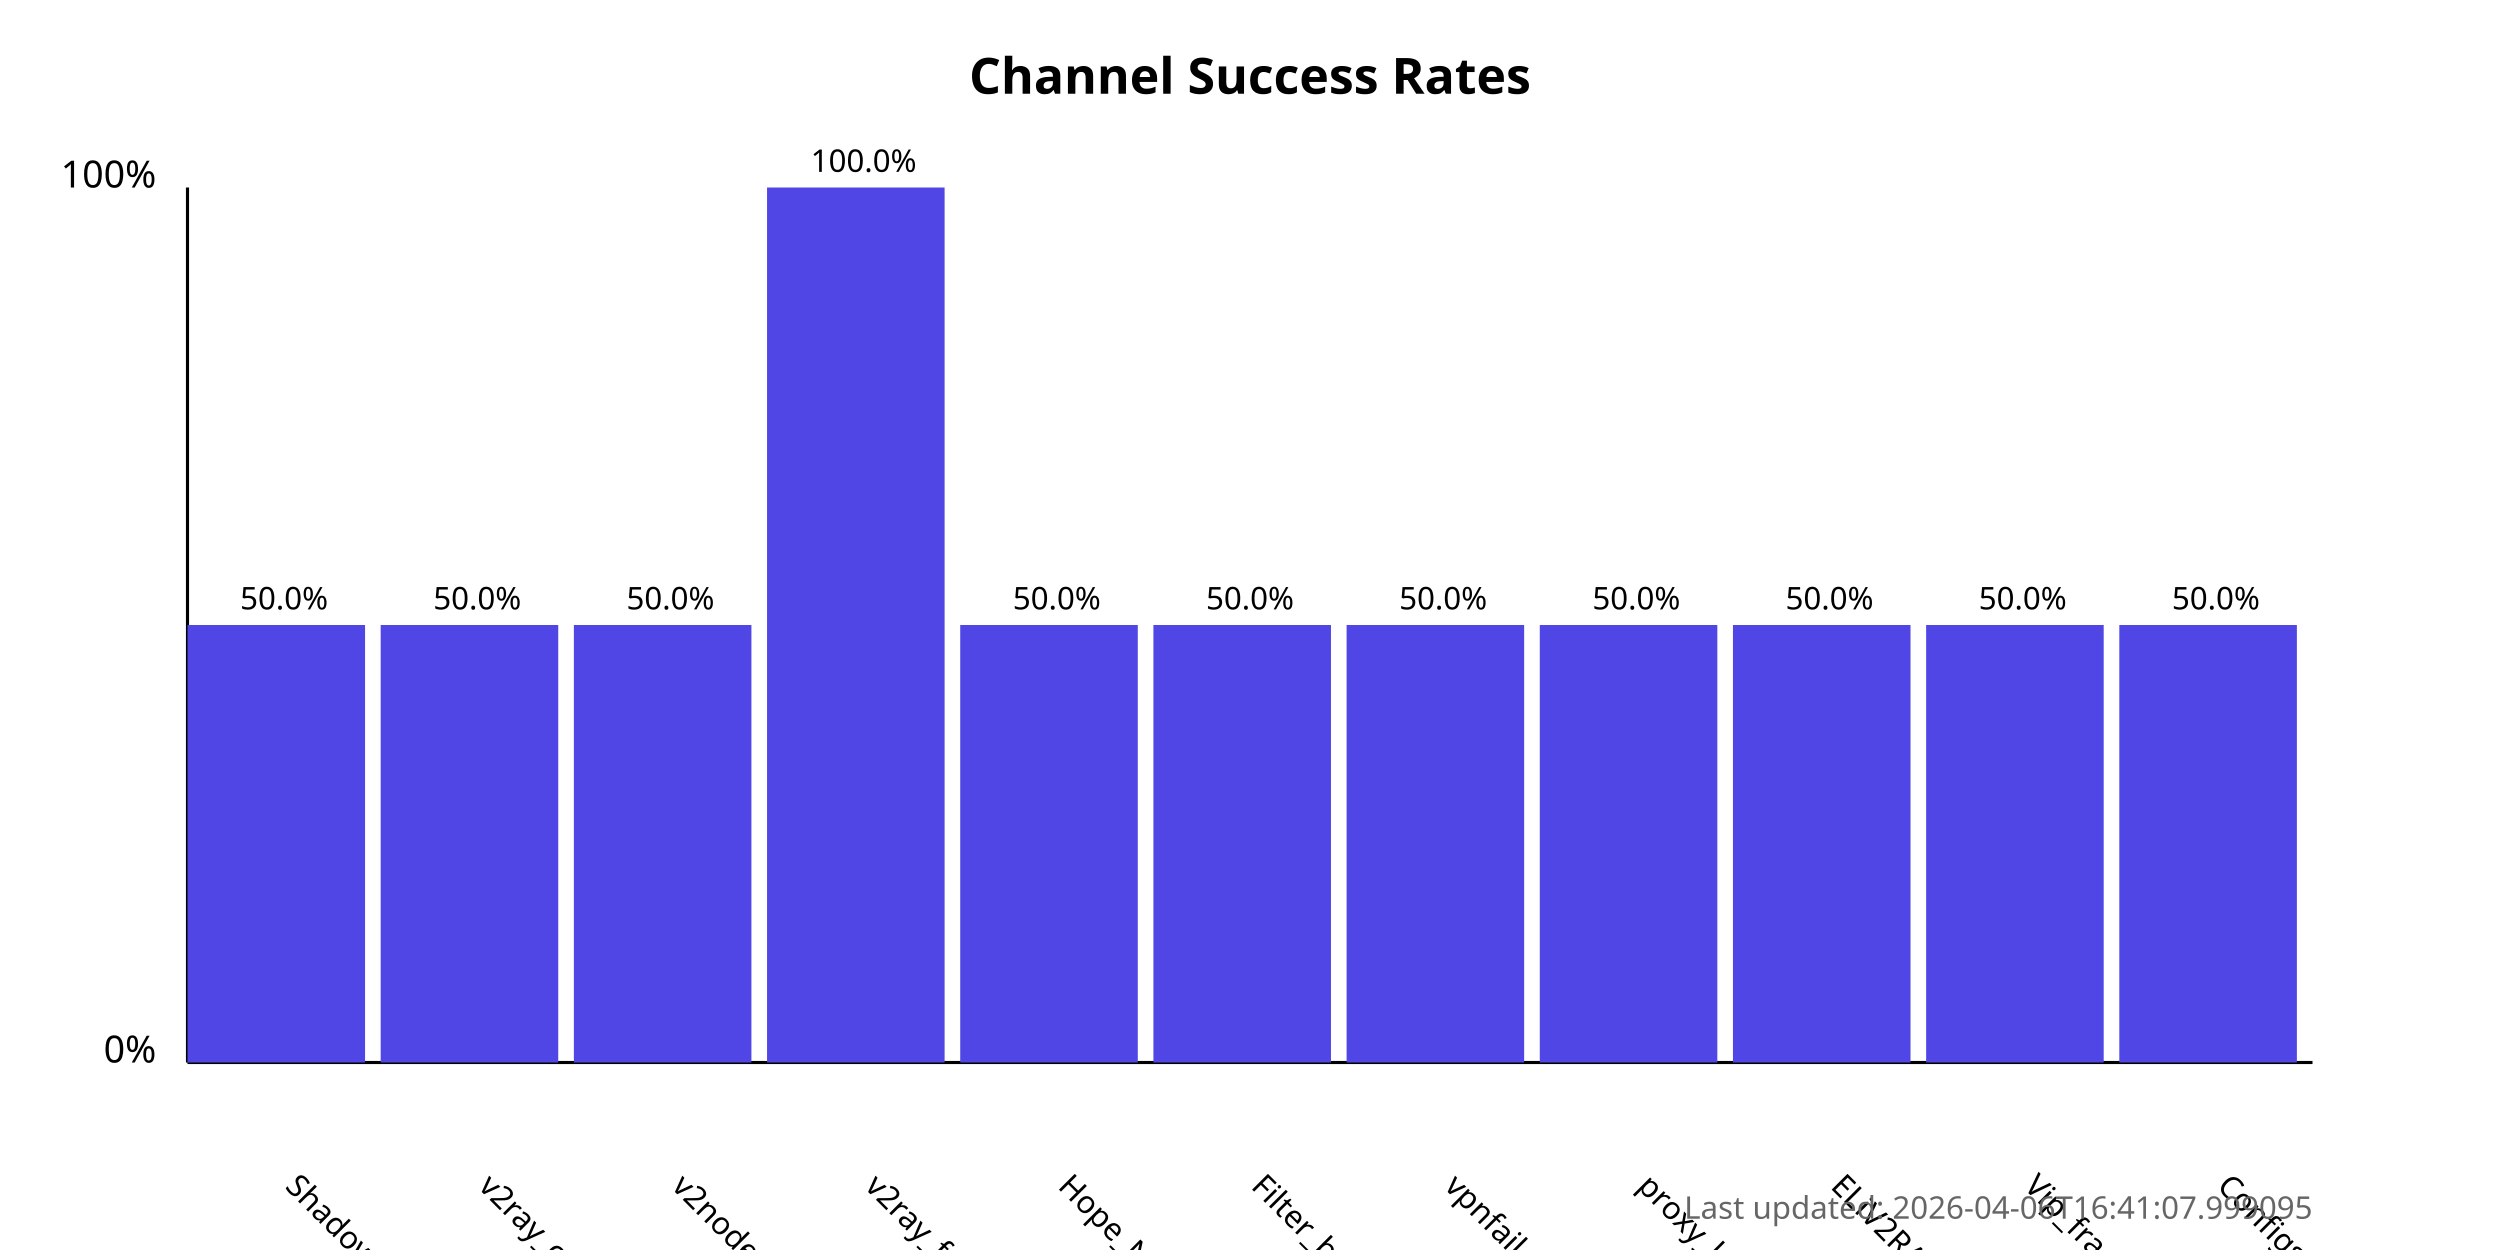
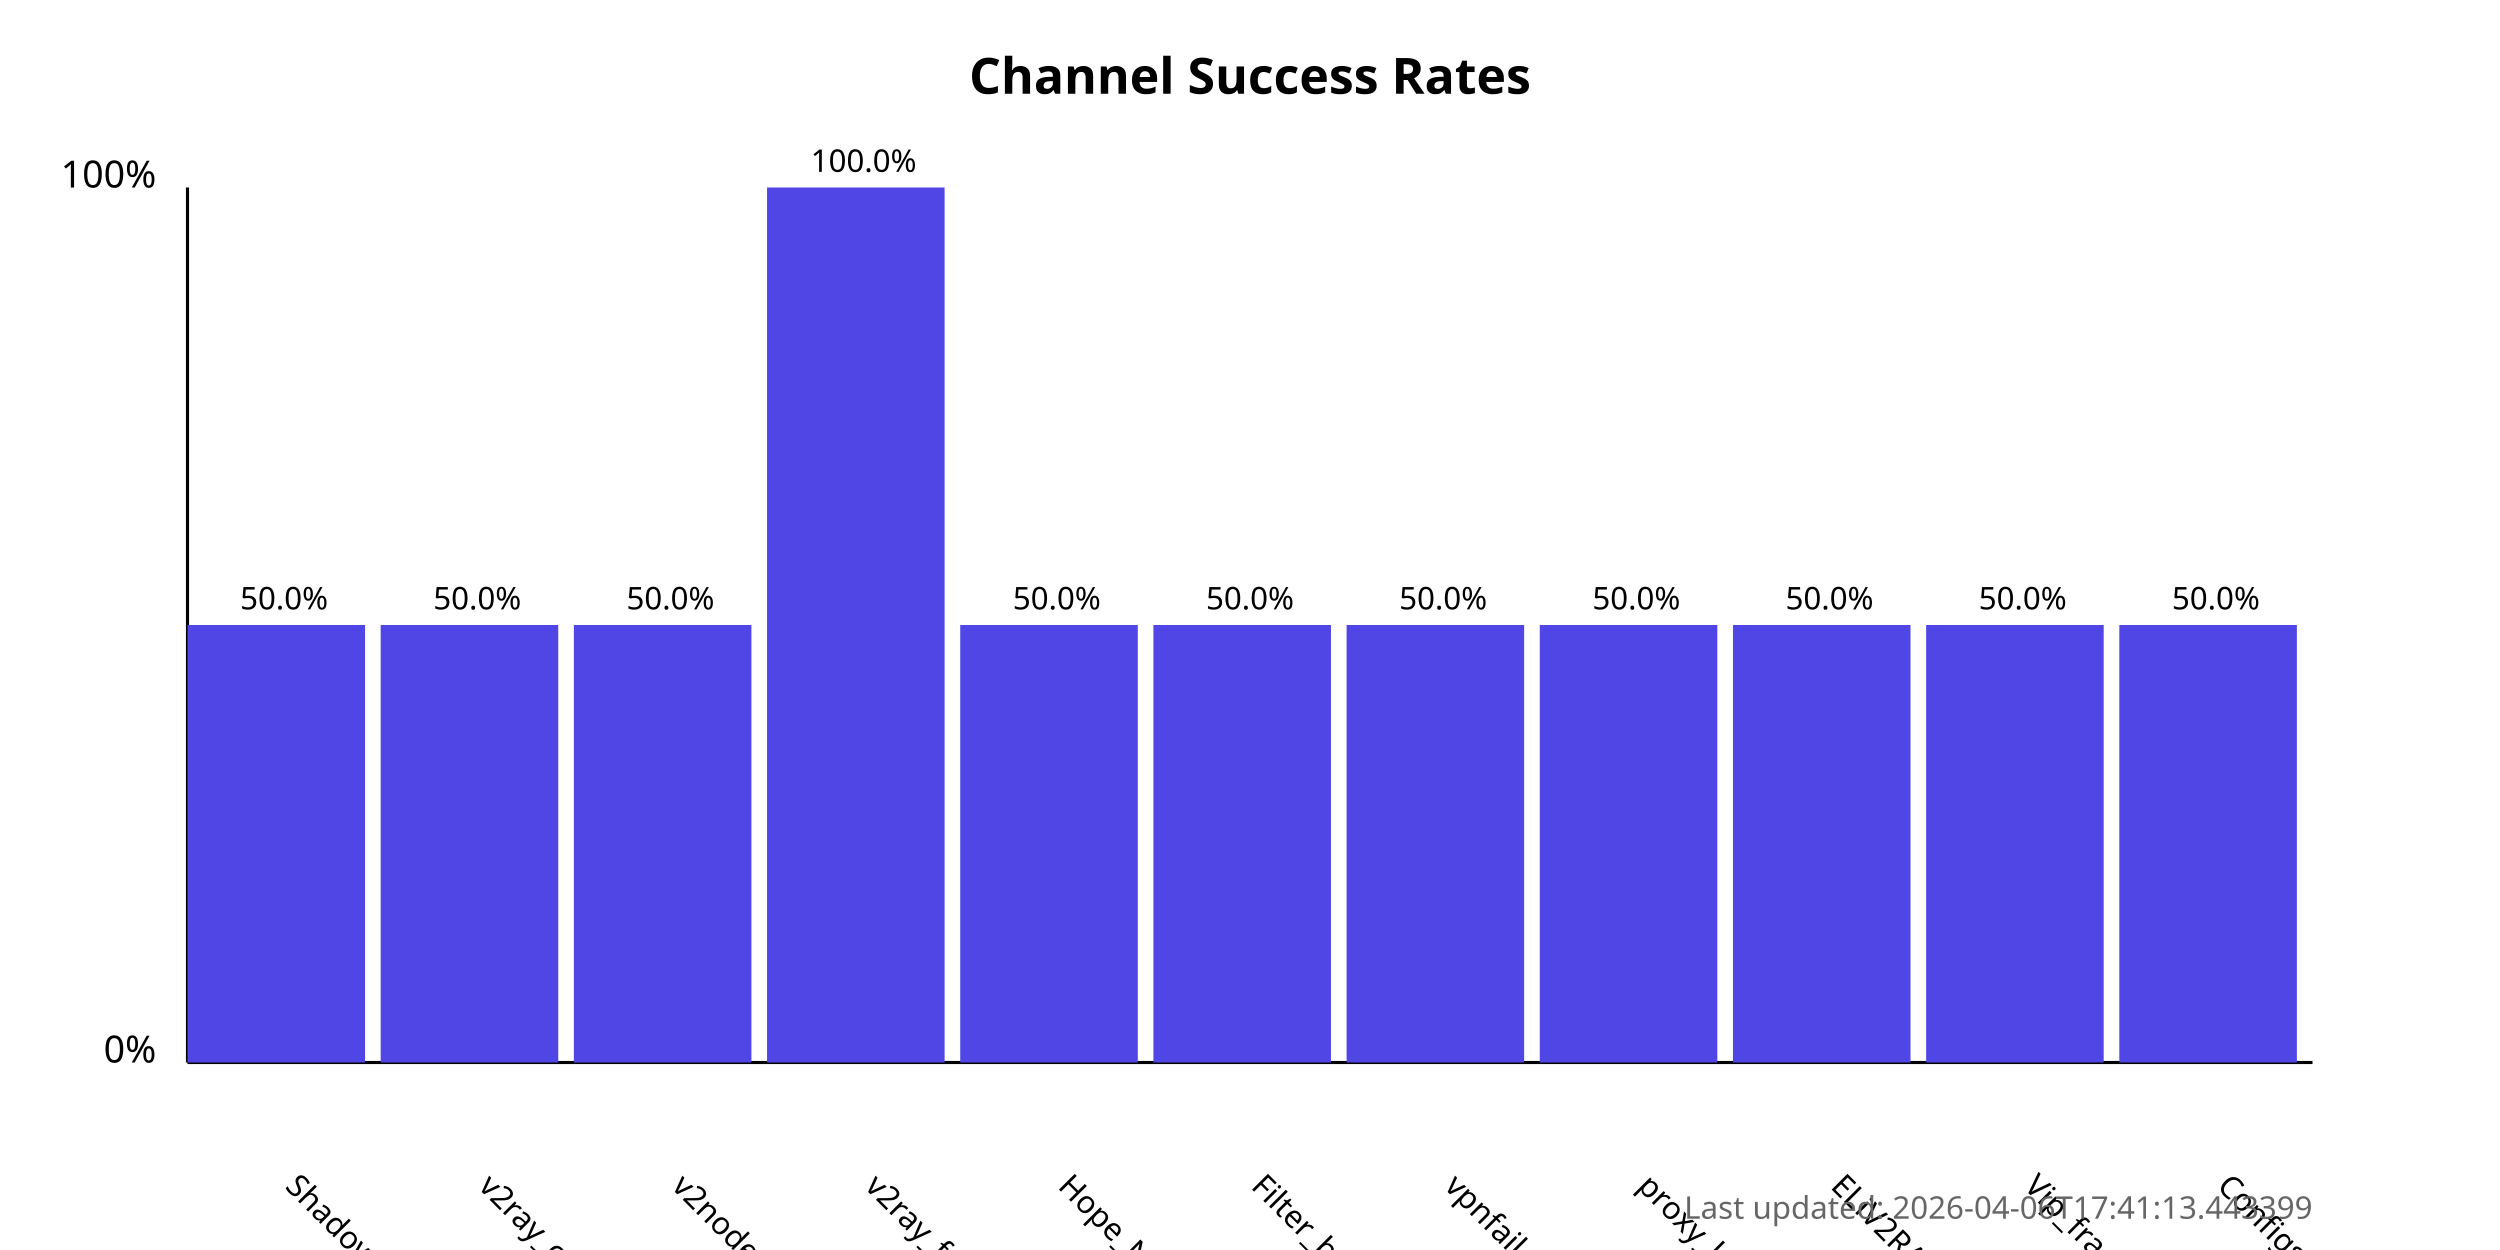
<svg xmlns="http://www.w3.org/2000/svg" width="800" height="400">
  <style>
            .chart-title { font: bold 16px sans-serif; }
            .axis-label { font: 12px sans-serif; }
            .tick-label { font: 10px sans-serif; }
            .bar { fill: #4f46e5; }
            .bar:hover { fill: #6366f1; }
            .timestamp { font: 10px sans-serif; fill: #666; }
        </style>
  <text x="400.0" y="30" text-anchor="middle" class="chart-title">
            Channel Success Rates
        </text>
  <line x1="60" y1="340" x2="60" y2="60" stroke="black" stroke-width="1" />
  <line x1="60" y1="340" x2="740" y2="340" stroke="black" stroke-width="1" />
  <text x="50" y="340" text-anchor="end" class="axis-label">0%</text>
  <text x="50" y="60" text-anchor="end" class="axis-label">100%</text>
  <g>
    <rect x="60" y="200.0" width="56.818" height="140.0" class="bar" />
    <text x="90.909" y="380" transform="rotate(45, 90.90909, 380)" text-anchor="start" class="tick-label">
                ShadowProxy66
            </text>
    <text x="90.909" y="195.0" text-anchor="middle" class="tick-label">
                50.0%
            </text>
  </g>
  <g>
    <rect x="121.818" y="200.0" width="56.818" height="140.0" class="bar" />
    <text x="152.727" y="380" transform="rotate(45, 152.7273, 380)" text-anchor="start" class="tick-label">
                v2ray_configs_pool
            </text>
    <text x="152.727" y="195.0" text-anchor="middle" class="tick-label">
                50.0%
            </text>
  </g>
  <g>
    <rect x="183.636" y="200.0" width="56.818" height="140.0" class="bar" />
    <text x="214.545" y="380" transform="rotate(45, 214.5455, 380)" text-anchor="start" class="tick-label">
                v2nodes
            </text>
    <text x="214.545" y="195.0" text-anchor="middle" class="tick-label">
                50.0%
            </text>
  </g>
  <g>
    <rect x="245.455" y="60.0" width="56.818" height="280.0" class="bar" />
    <text x="276.364" y="380" transform="rotate(45, 276.3636, 380)" text-anchor="start" class="tick-label">
                v2ray_free_conf
            </text>
    <text x="276.364" y="55.0" text-anchor="middle" class="tick-label">
                100.0%
            </text>
  </g>
  <g>
    <rect x="307.273" y="200.0" width="56.818" height="140.0" class="bar" />
    <text x="338.182" y="380" transform="rotate(45, 338.1818, 380)" text-anchor="start" class="tick-label">
                Hope_Net
            </text>
    <text x="338.182" y="195.0" text-anchor="middle" class="tick-label">
                50.0%
            </text>
  </g>
  <g>
    <rect x="369.091" y="200.0" width="56.818" height="140.0" class="bar" />
    <text x="400.0" y="380" transform="rotate(45, 400.0, 380)" text-anchor="start" class="tick-label">
                Filter_breaker
            </text>
    <text x="400.0" y="195.0" text-anchor="middle" class="tick-label">
                50.0%
            </text>
  </g>
  <g>
    <rect x="430.909" y="200.0" width="56.818" height="140.0" class="bar" />
    <text x="461.818" y="380" transform="rotate(45, 461.8182, 380)" text-anchor="start" class="tick-label">
                vpnfail_vless
            </text>
    <text x="461.818" y="195.0" text-anchor="middle" class="tick-label">
                50.0%
            </text>
  </g>
  <g>
    <rect x="492.727" y="200.0" width="56.818" height="140.0" class="bar" />
    <text x="523.636" y="380" transform="rotate(45, 523.6364, 380)" text-anchor="start" class="tick-label">
                proxy_kafee
            </text>
    <text x="523.636" y="195.0" text-anchor="middle" class="tick-label">
                50.0%
            </text>
  </g>
  <g>
    <rect x="554.545" y="200.0" width="56.818" height="140.0" class="bar" />
    <text x="585.455" y="380" transform="rotate(45, 585.4545, 380)" text-anchor="start" class="tick-label">
                ELiV2RAY
            </text>
    <text x="585.455" y="195.0" text-anchor="middle" class="tick-label">
                50.0%
            </text>
  </g>
  <g>
    <rect x="616.364" y="200.0" width="56.818" height="140.0" class="bar" />
    <text x="647.273" y="380" transform="rotate(45, 647.2727, 380)" text-anchor="start" class="tick-label">
                Vip_fragment_v2ray
            </text>
    <text x="647.273" y="195.0" text-anchor="middle" class="tick-label">
                50.0%
            </text>
  </g>
  <g>
    <rect x="678.182" y="200.0" width="56.818" height="140.0" class="bar" />
    <text x="709.091" y="380" transform="rotate(45, 709.0909, 380)" text-anchor="start" class="tick-label">
                ConfigsHubPlus
            </text>
    <text x="709.091" y="195.0" text-anchor="middle" class="tick-label">
                50.0%
            </text>
  </g>
  <text x="740" y="390" text-anchor="end" class="timestamp">
-             Last updated: 2026-04-06T16:41:07.999095
+             Last updated: 2026-04-06T17:41:13.443399
        </text>
</svg>
